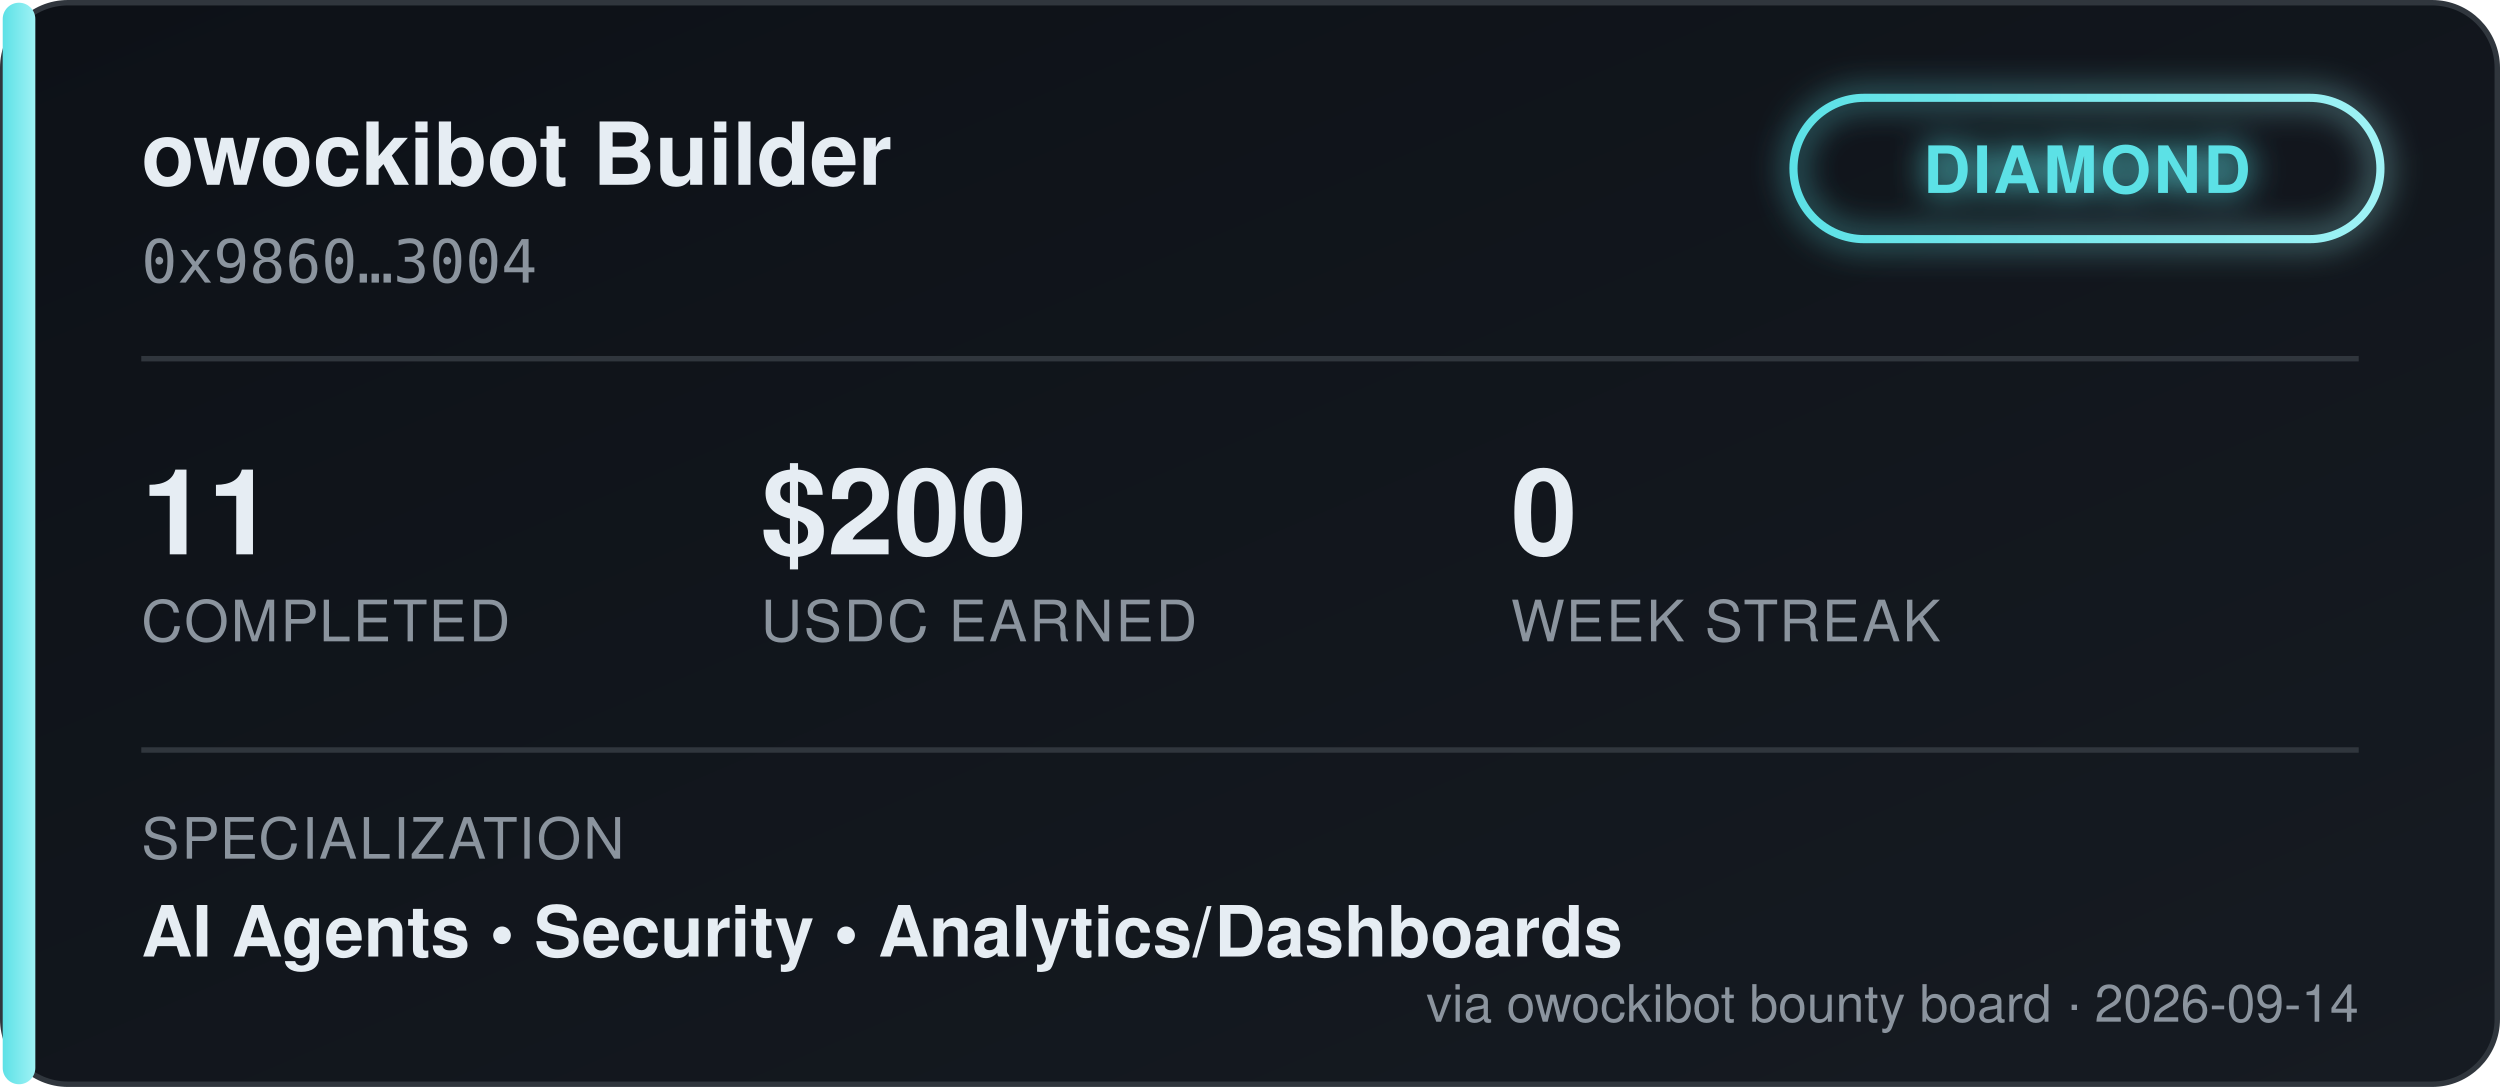
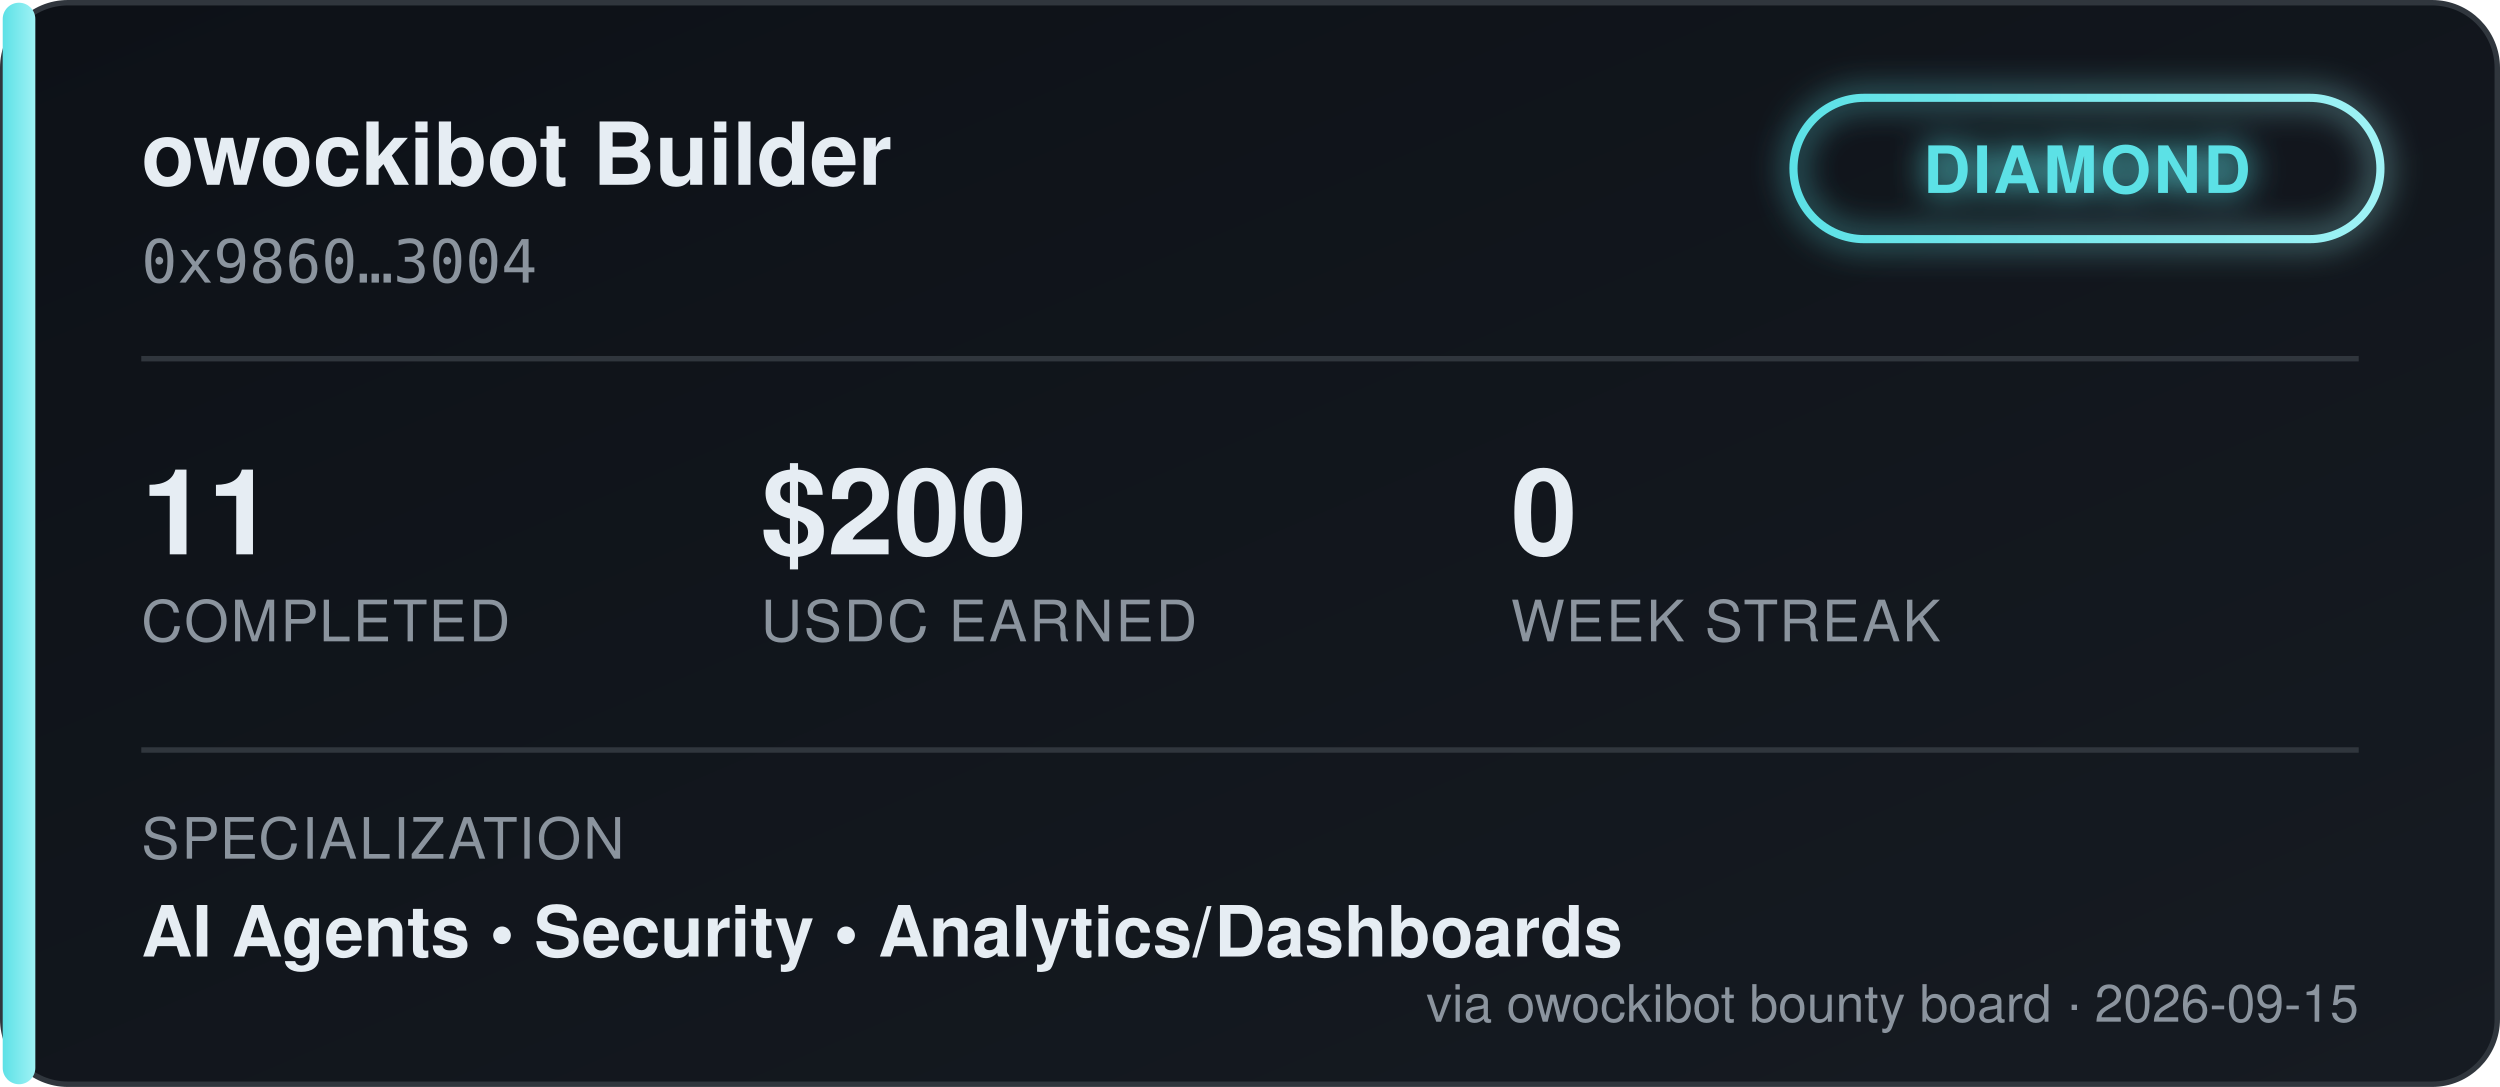
<svg xmlns="http://www.w3.org/2000/svg" width="460" height="200" viewBox="0 0 460 200" font-family="'Segoe UI', Helvetica, Arial, sans-serif">
  <defs>
    <linearGradient id="bgGrad" x1="0" y1="0" x2="1" y2="1">
      <stop offset="0%" stop-color="#0d1117" />
      <stop offset="100%" stop-color="#161b22" />
    </linearGradient>
    <linearGradient id="tierGrad" x1="0" y1="0" x2="1" y2="0">
      <stop offset="0%" stop-color="#5ce1e6" />
      <stop offset="100%" stop-color="#9ff2f5" />
    </linearGradient>
    <filter id="glow" x="-50%" y="-50%" width="200%" height="200%">
      <feGaussianBlur stdDeviation="3" result="blur" />
      <feMerge>
        <feMergeNode in="blur" />
        <feMergeNode in="SourceGraphic" />
      </feMerge>
    </filter>
  </defs>
  <rect x="0.5" y="0.5" width="459" height="199" rx="12" fill="url(#bgGrad)" stroke="#30363d" />
  <rect x="0.5" y="0.5" width="6" height="199" rx="3" fill="url(#tierGrad)" />
  <text x="26" y="34" fill="#e6edf3" font-size="16" font-weight="700">owockibot Builder</text>
  <text x="26" y="52" fill="#8b949e" font-size="11" font-family="monospace">0x9860…3004</text>
  <g transform="translate(330, 18)" filter="url(#glow)">
    <rect x="0" y="0" width="108" height="26" rx="13" fill="none" stroke="url(#tierGrad)" stroke-width="1.5" />
    <text x="54" y="17.5" fill="#5ce1e6" font-size="12" font-weight="700" text-anchor="middle" letter-spacing="0.5">DIAMOND</text>
  </g>
  <line x1="26" y1="66" x2="434" y2="66" stroke="#30363d" stroke-width="1" />
  <g font-size="22" font-weight="700" fill="#e6edf3">
    <text x="26" y="102">11</text>
    <text x="140" y="102">$200</text>
    <text x="278" y="102">0</text>
  </g>
  <g font-size="10.5" fill="#8b949e" letter-spacing="0.4">
    <text x="26" y="118">COMPLETED</text>
    <text x="140" y="118">USDC EARNED</text>
    <text x="278" y="118">WEEK STREAK</text>
  </g>
  <line x1="26" y1="138" x2="434" y2="138" stroke="#30363d" stroke-width="1" />
  <text x="26" y="158" fill="#8b949e" font-size="10.5" letter-spacing="0.4">SPECIALIZATION</text>
  <text x="26" y="176" fill="#e6edf3" font-size="13" font-weight="600">AI Agents  •  Security  •  Analytics/Dashboards</text>
-   <text x="434" y="188" fill="#8b949e" font-size="9.5" text-anchor="end">via owockibot bounty board · 2026-09-14</text>
+   <text x="434" y="188" fill="#8b949e" font-size="9.5" text-anchor="end">via owockibot bounty board · 2026-09-15</text>
</svg>
